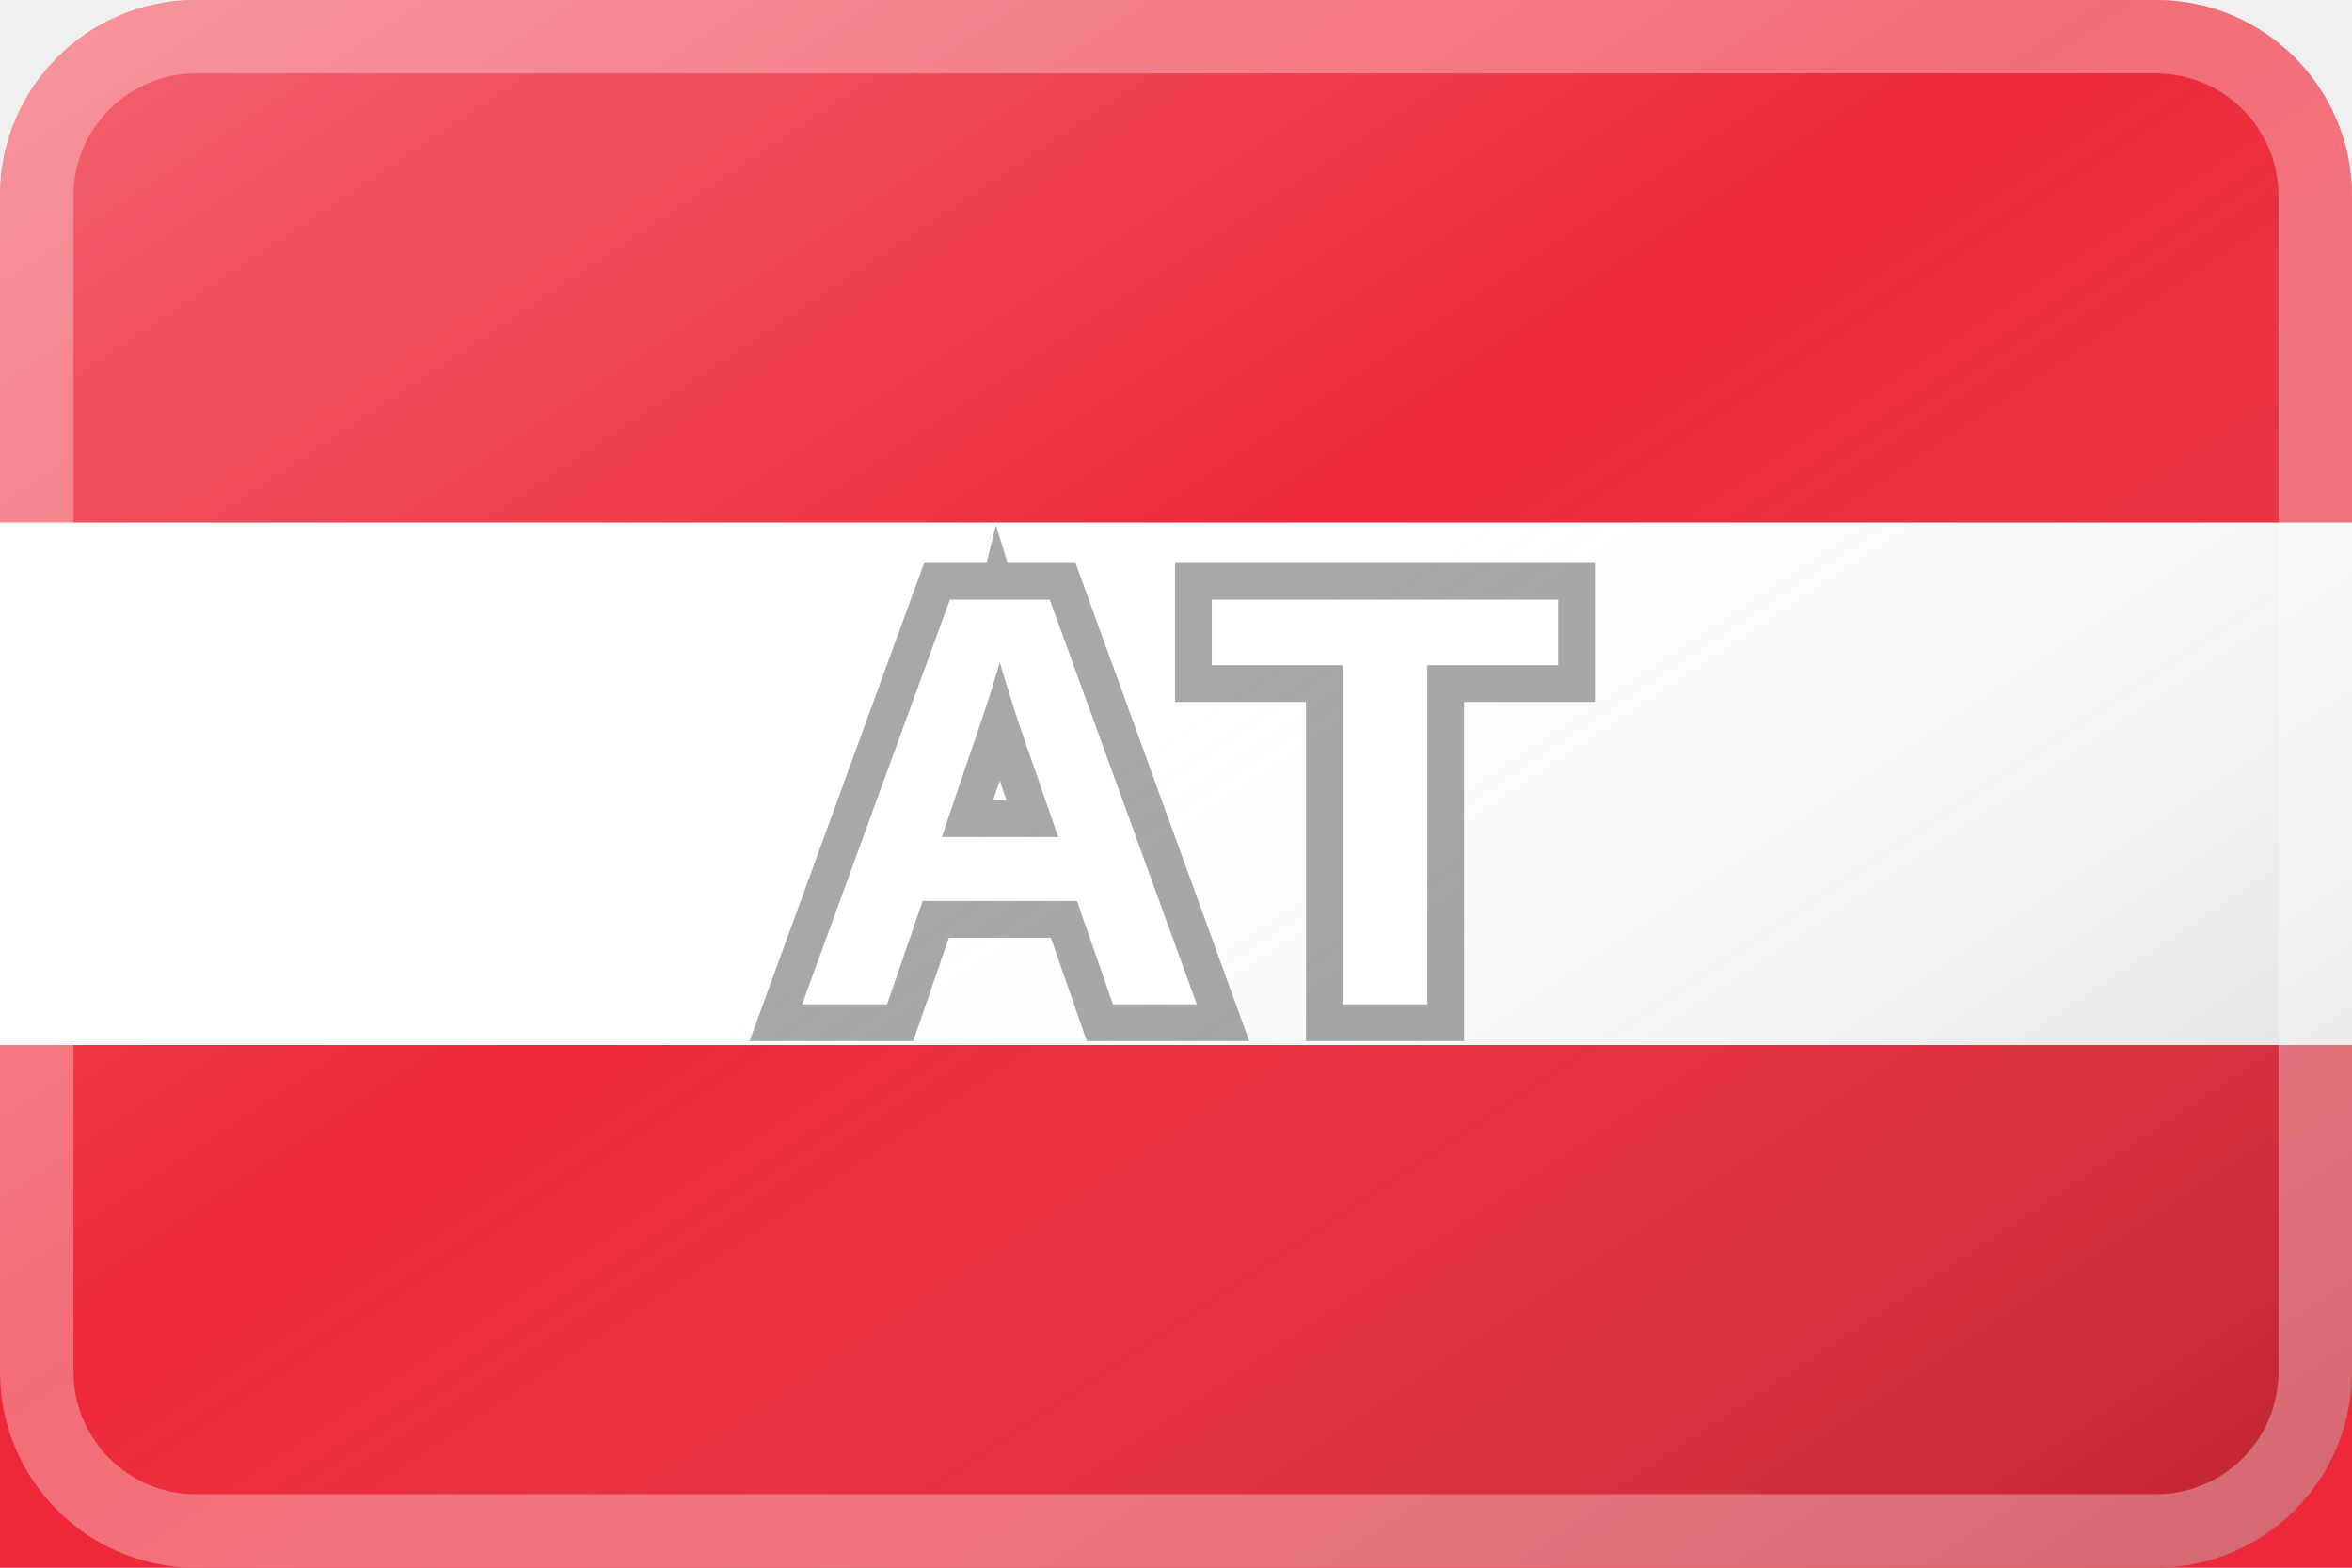
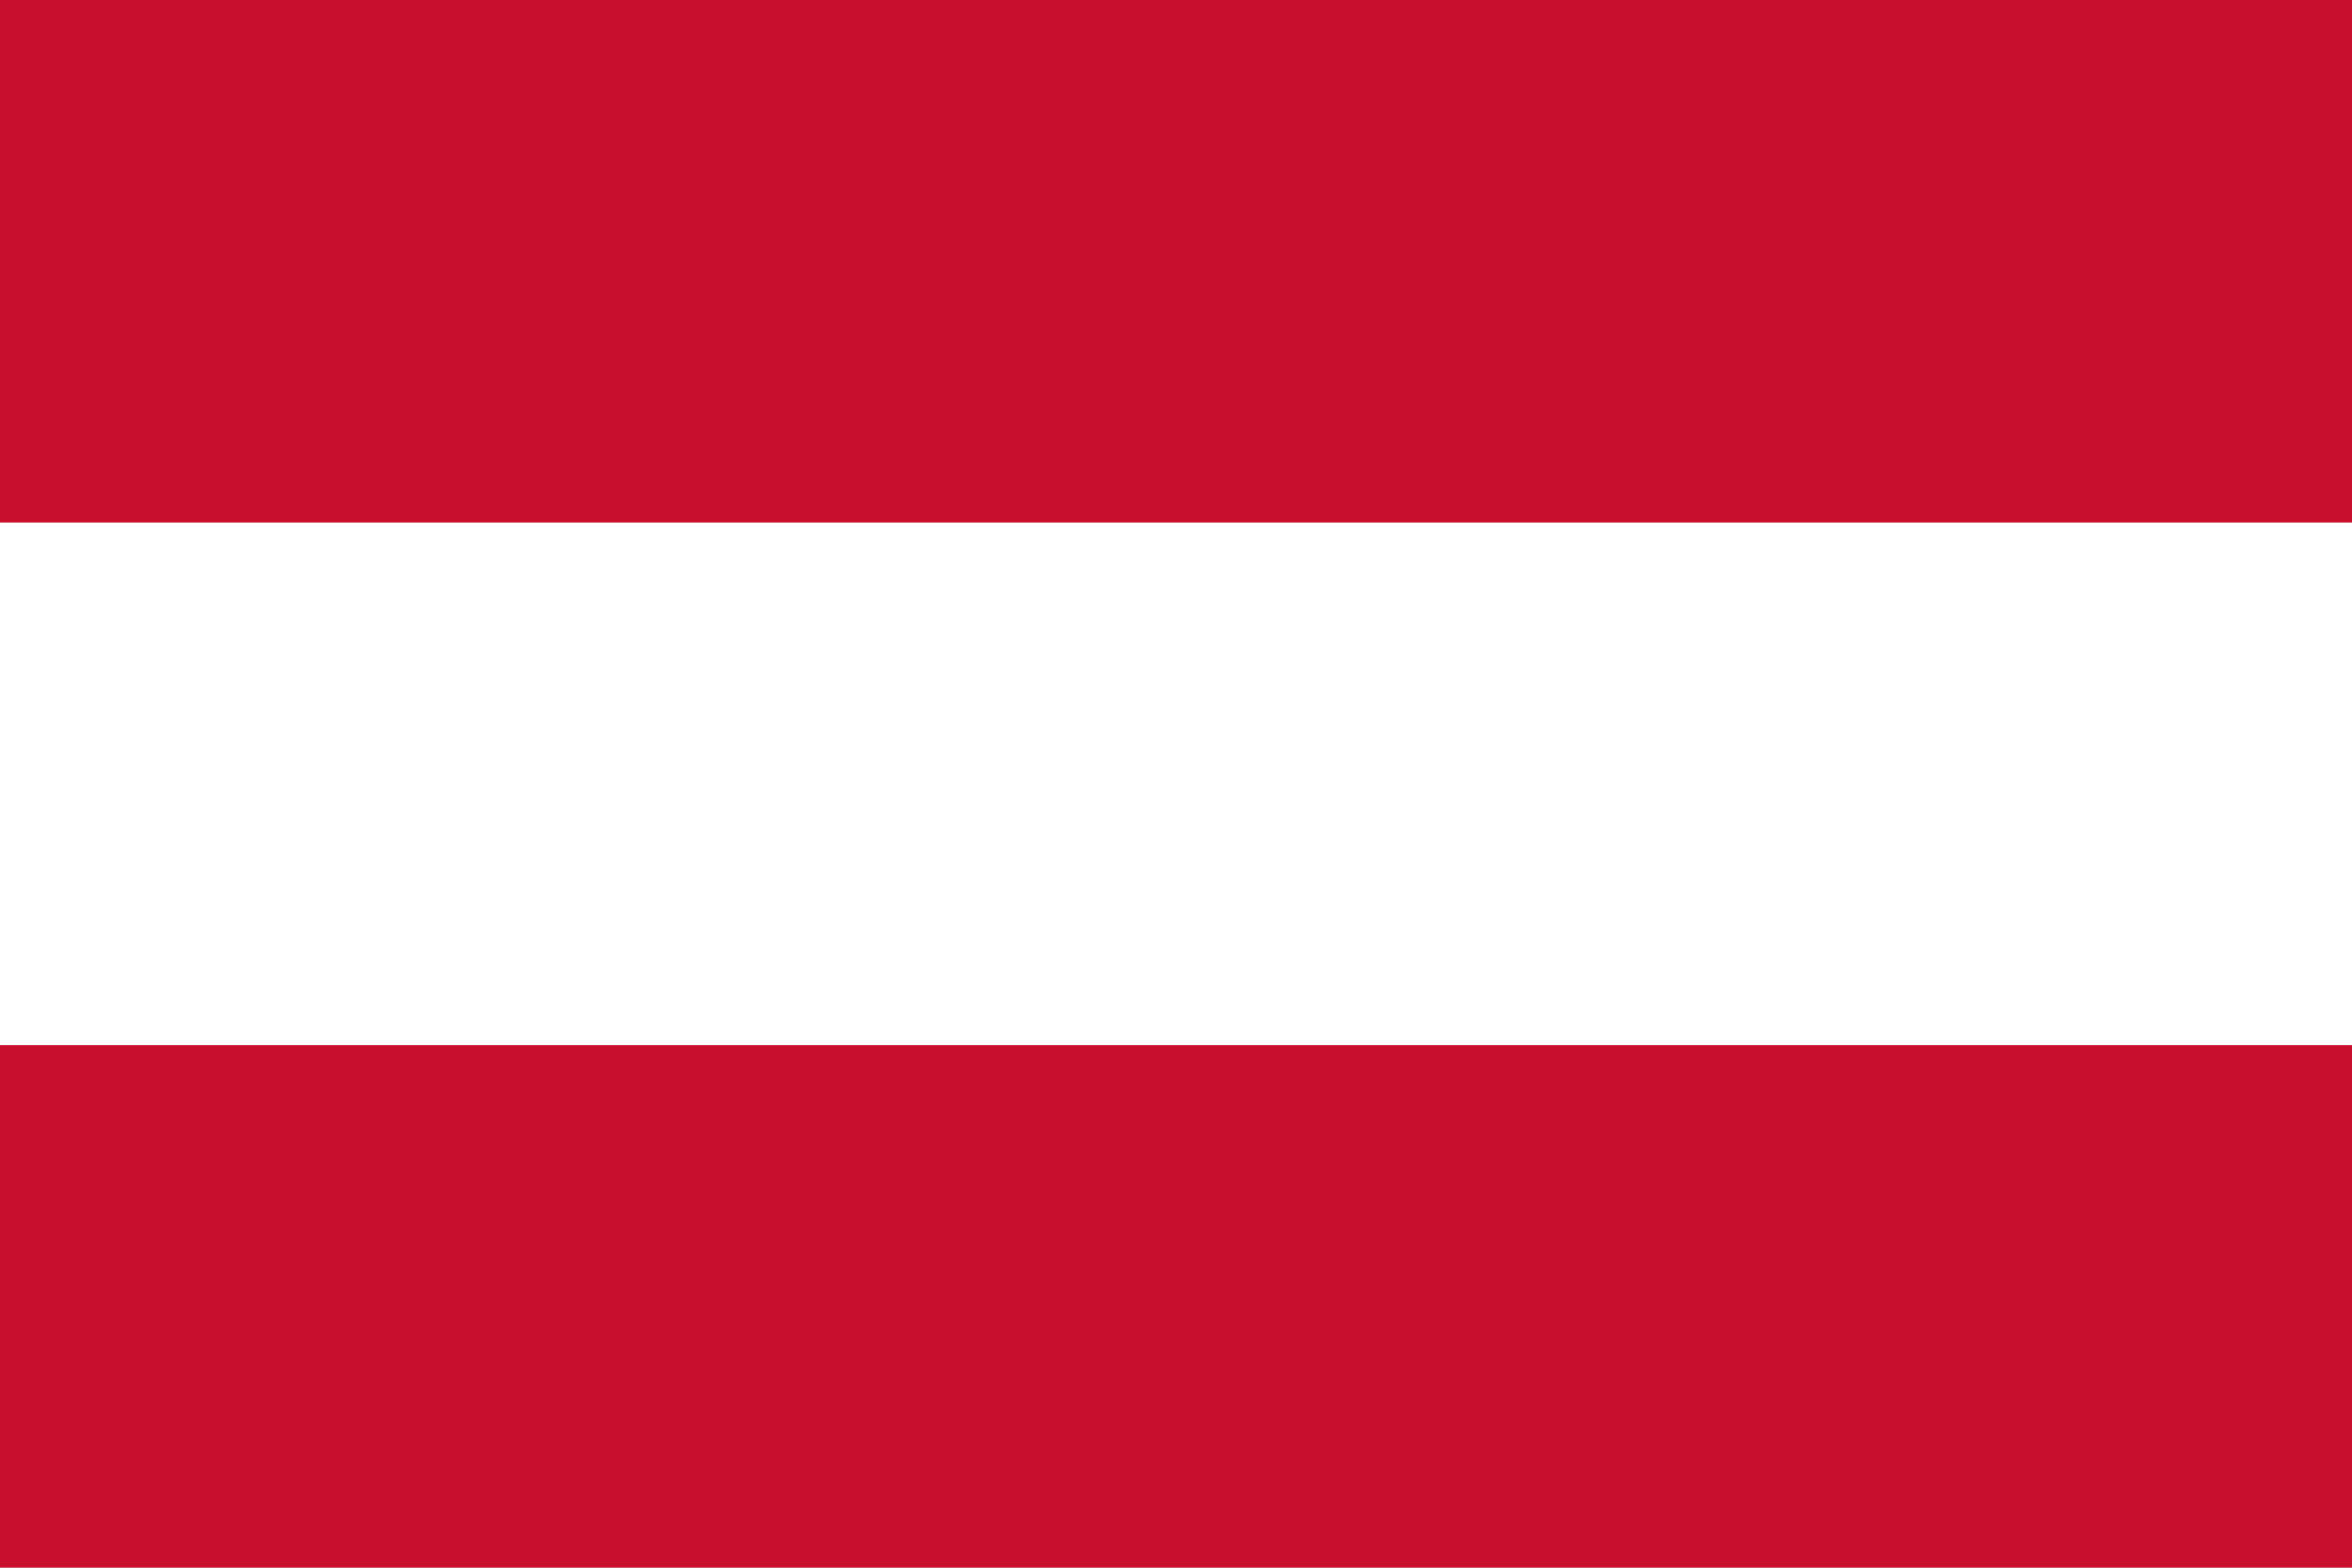
- <svg xmlns="http://www.w3.org/2000/svg" viewBox="0 0 96 64" role="img" aria-label="AT flag">
-   <defs>
-     <linearGradient id="shine" x1="0" x2="1" y1="0" y2="1">
-       <stop offset="0" stop-color="#fff" stop-opacity=".28" />
-       <stop offset=".45" stop-color="#fff" stop-opacity="0" />
-       <stop offset="1" stop-color="#000" stop-opacity=".22" />
-     </linearGradient>
-   </defs>
-   <rect width="96" height="64" rx="8" fill="#ed2939" />
-   <rect y="21.333" width="96" height="21.334" fill="#ffffff" />
-   <rect y="42.667" width="96" height="21.333" fill="#ed2939" />
-   <rect width="96" height="64" rx="8" fill="url(#shine)" />
-   <rect x="1.5" y="1.5" width="93" height="61" rx="6.5" fill="none" stroke="#fff" stroke-opacity=".32" stroke-width="3" />
-   <text x="48" y="41" text-anchor="middle" font-family="Arial, Helvetica, sans-serif" font-size="24" font-weight="800" letter-spacing="1.5" fill="#fff" stroke="#000" stroke-opacity=".34" stroke-width="3" paint-order="stroke">AT</text>
+ <svg xmlns="http://www.w3.org/2000/svg" width="900" height="600">
+   <path fill="#c8102e" d="M0 0h900v600H0z" />
+   <path fill="#fff" d="M0 200h900v200H0z" />
</svg>
